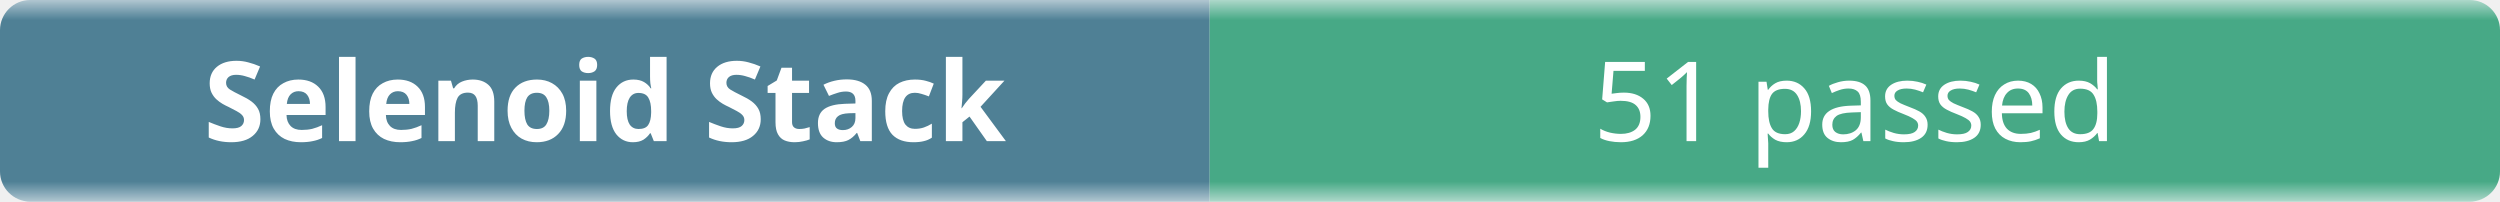
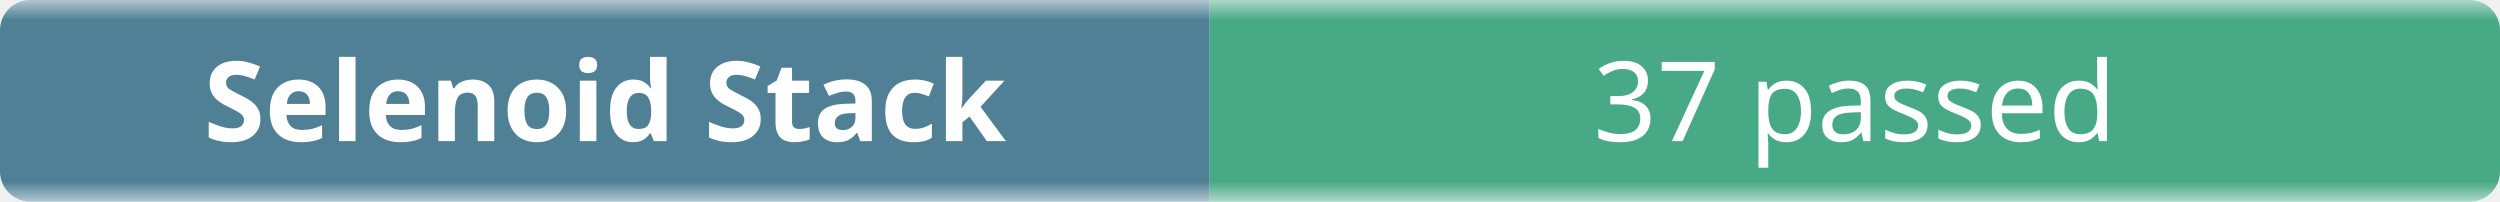
- <svg xmlns="http://www.w3.org/2000/svg" width="248" height="20" role="img" aria-label="Selenoid Stack: 51 passed">
+ <svg xmlns="http://www.w3.org/2000/svg" width="248" height="20" role="img" aria-label="Selenoid Stack: 37 passed">
  <linearGradient id="b" x2="0" y2="100%">
    <stop offset="0" stop-color="#f8fafc" stop-opacity=".7" />
    <stop offset=".1" stop-color="#eef2f7" stop-opacity=".3" />
    <stop offset=".9" stop-color="#eef2f7" stop-opacity=".3" />
    <stop offset="1" stop-color="#f8fafc" stop-opacity=".7" />
  </linearGradient>
  <mask id="m">
    <rect width="248" height="20" rx="3" fill="#fff" />
  </mask>
  <g mask="url(#m)">
    <rect width="120" height="20" fill="#0b4f6c" />
    <rect x="120" width="128" height="20" fill="#008a56" />
    <rect width="248" height="20" fill="url(#b)" />
  </g>
  <g fill="#fff" text-anchor="middle" font-family="ui-sans-serif,system-ui,sans-serif" font-size="11">
    <text x="60" y="14" font-weight="600">Selenoid Stack</text>
-     <text x="184" y="14">51 passed</text>
+     <text x="184" y="14">37 passed</text>
  </g>
</svg>
